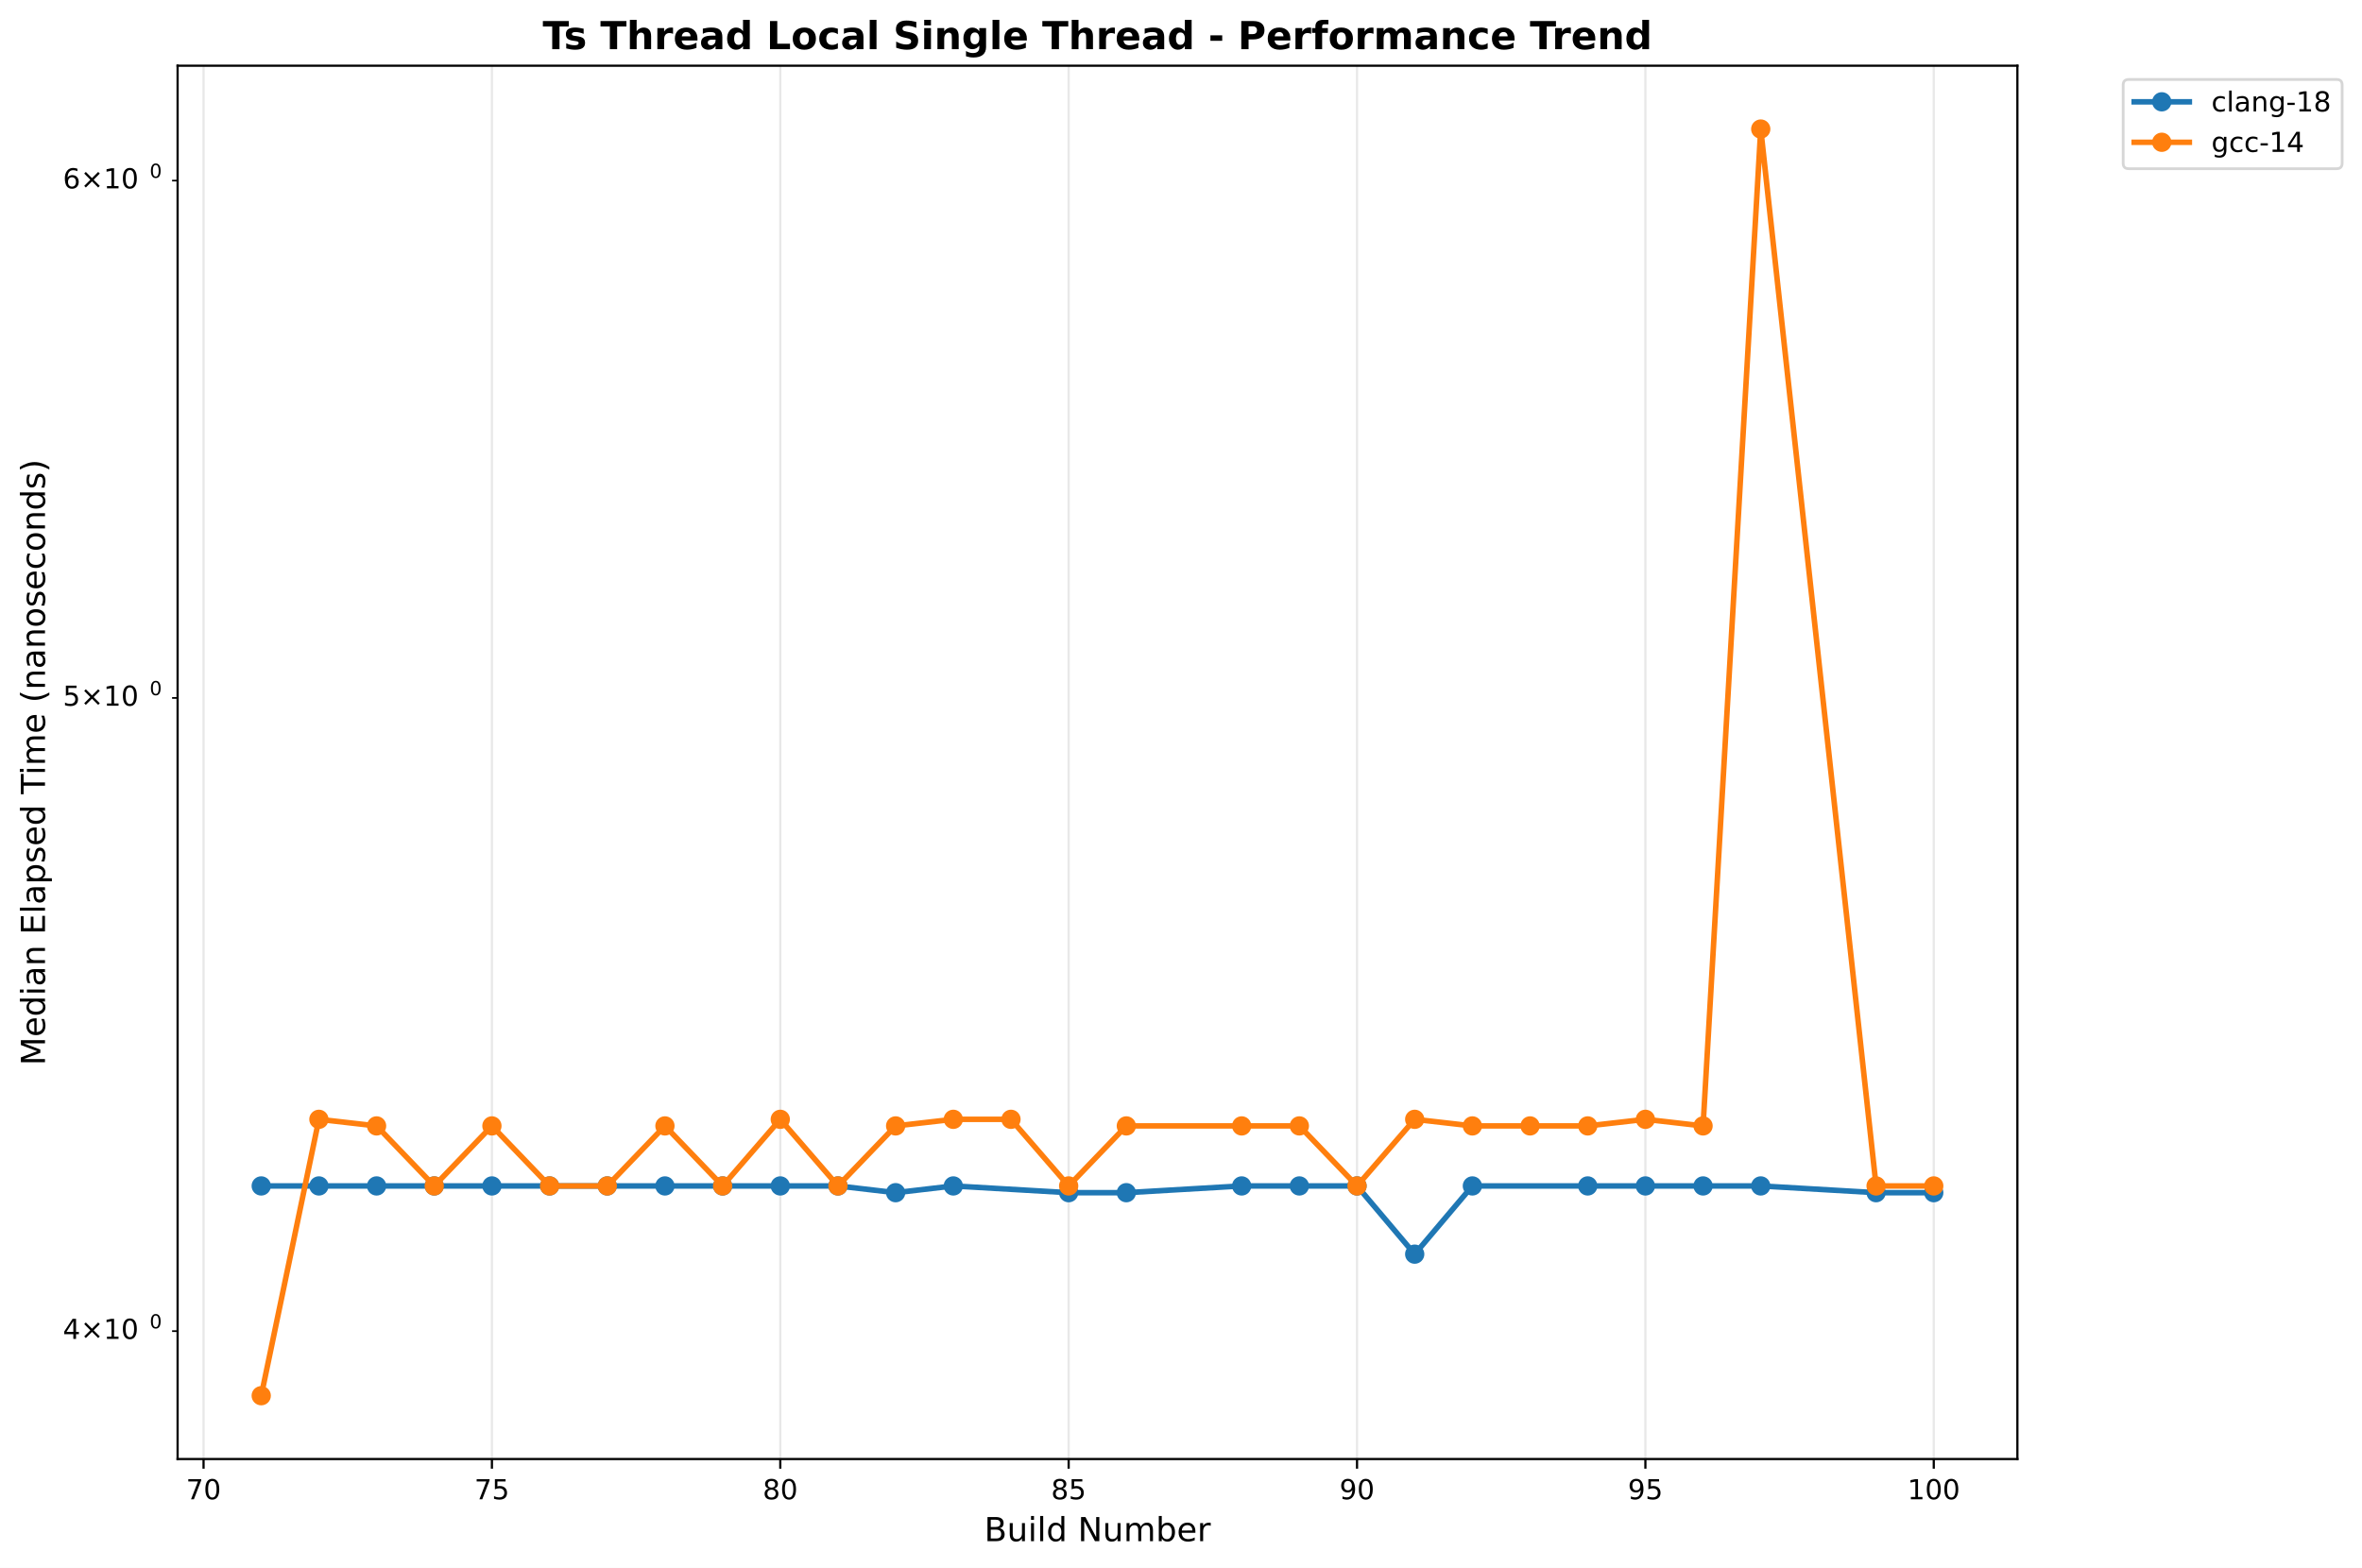
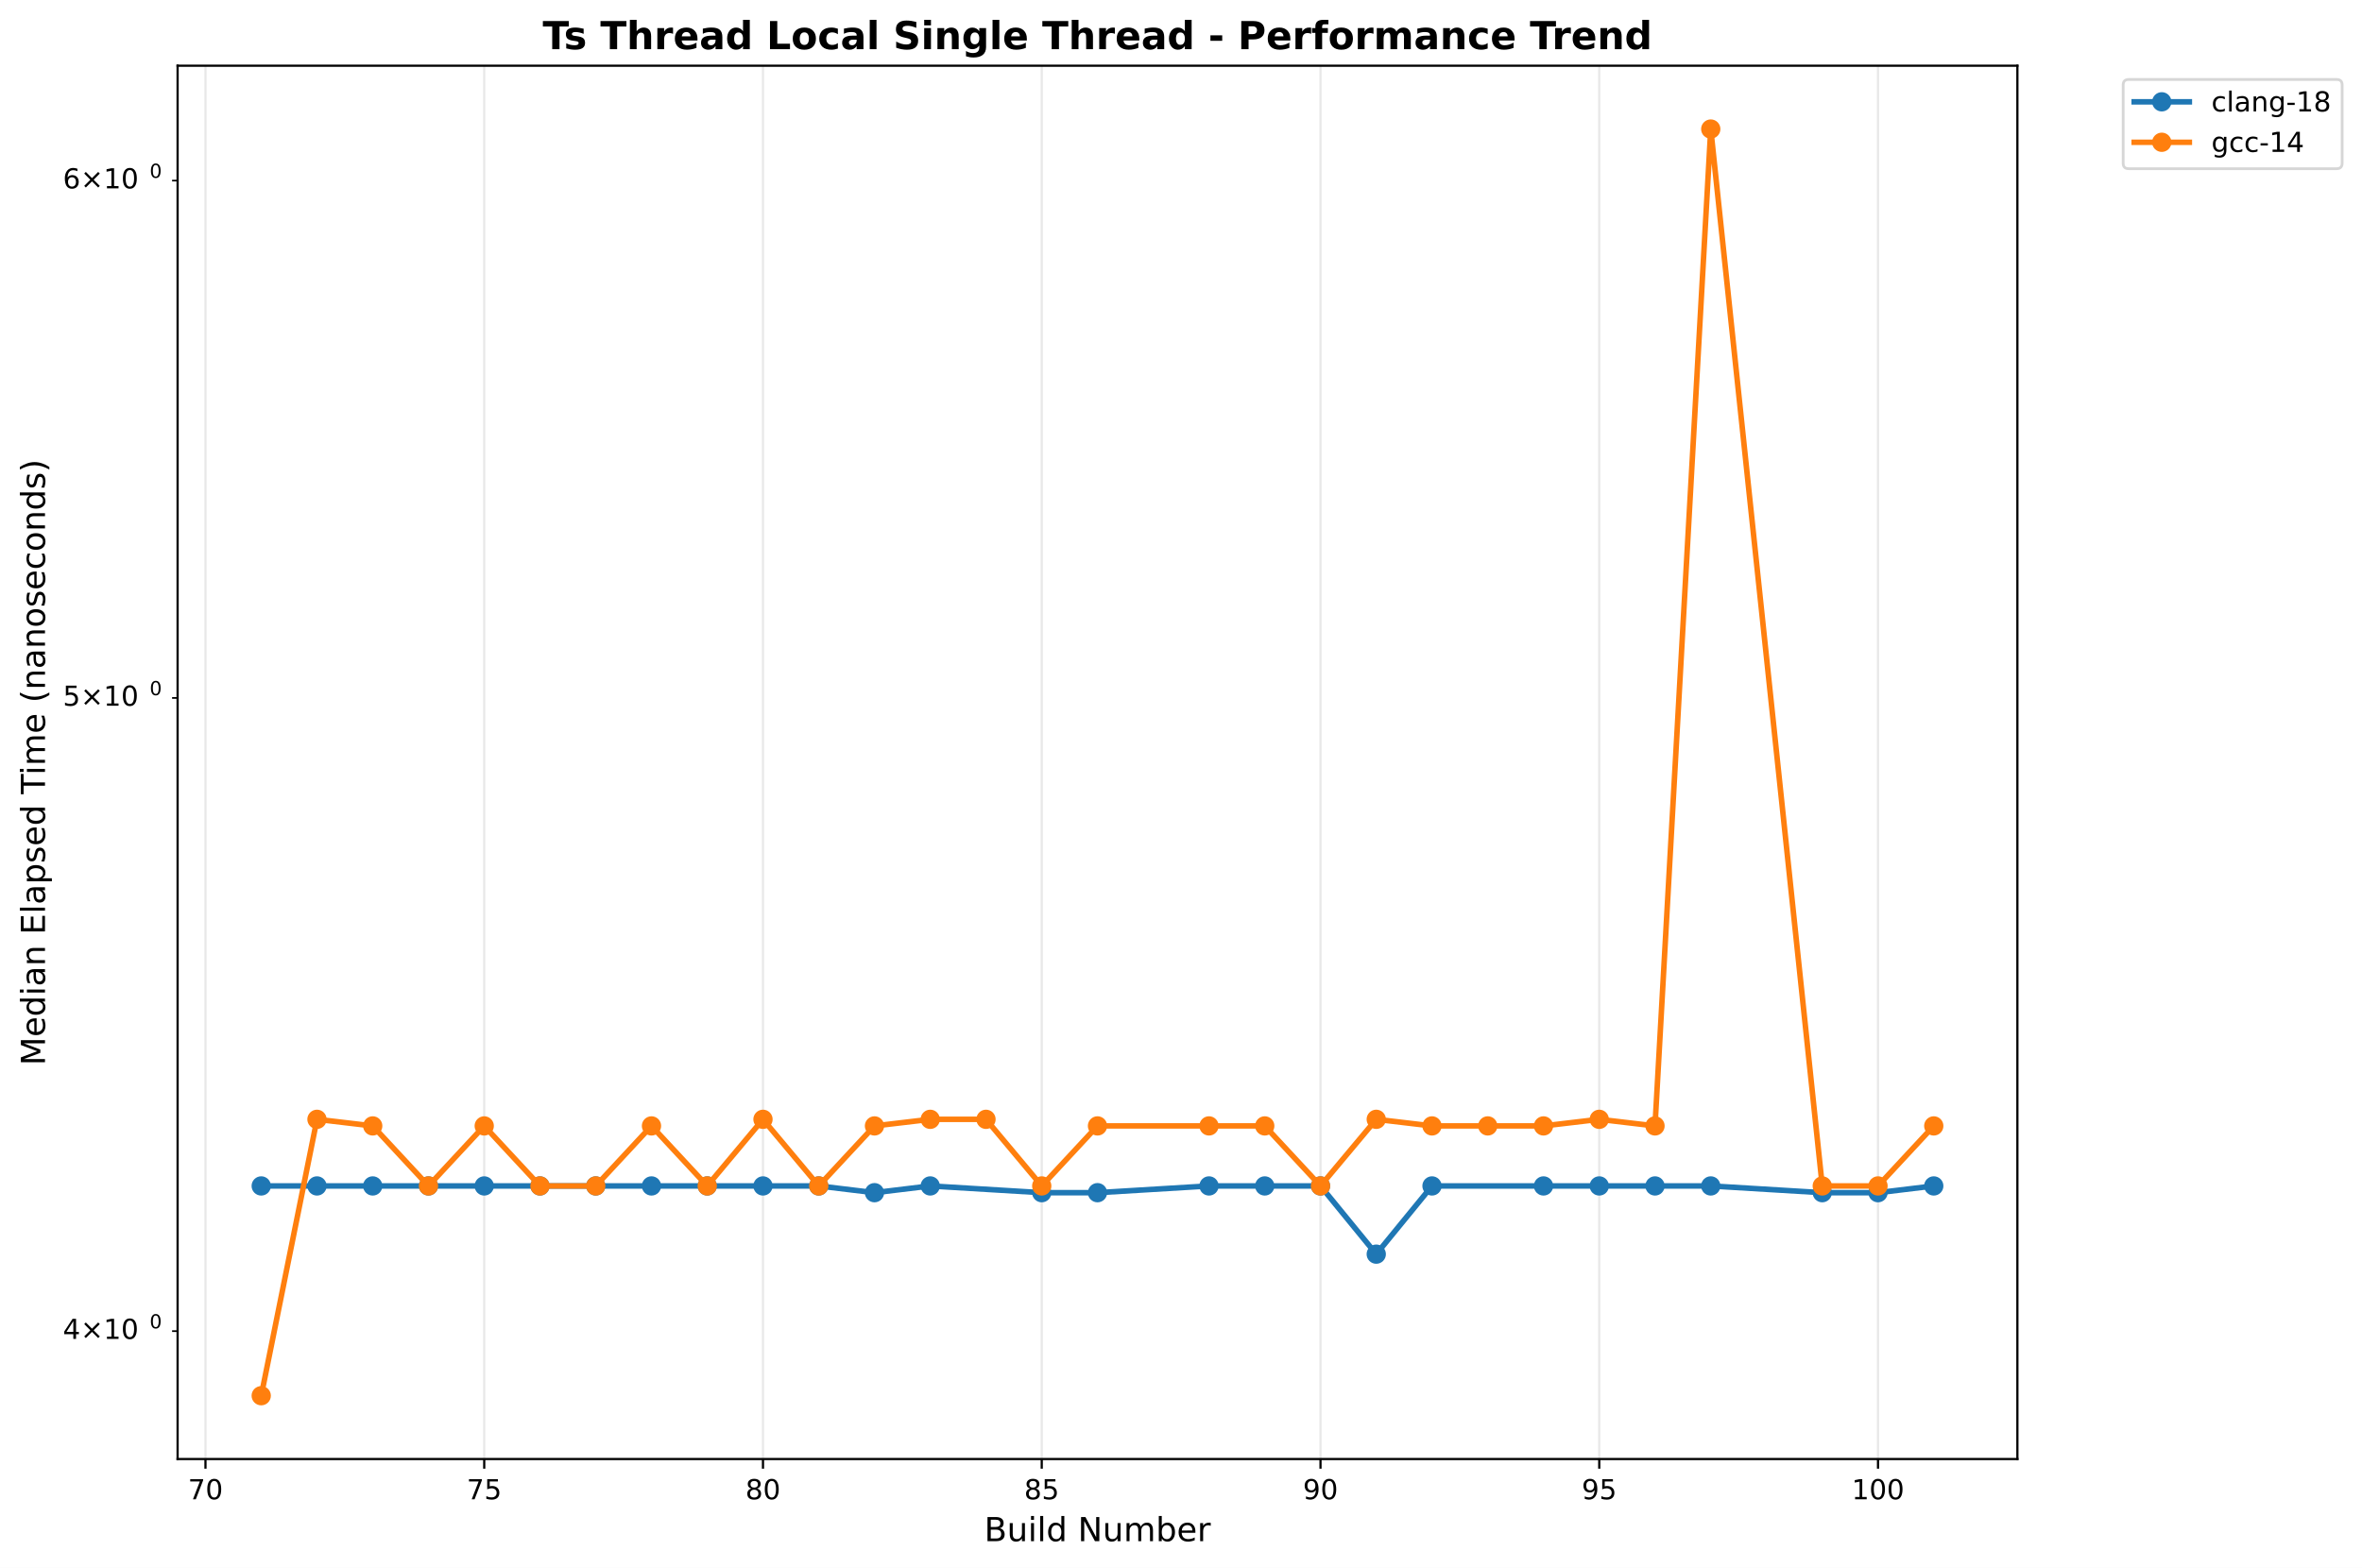
<svg xmlns="http://www.w3.org/2000/svg" xmlns:xlink="http://www.w3.org/1999/xlink" width="856.684pt" height="568.8pt" viewBox="0 0 856.684 568.8" version="1.1">
  <defs>
    <style type="text/css">*{stroke-linejoin: round; stroke-linecap: butt}</style>
  </defs>
  <g id="figure_1">
    <g id="patch_1">
      <path d="M 0 568.8  L 856.684 568.8  L 856.684 0  L 0 0  z " style="fill: #ffffff" />
    </g>
    <g id="axes_1">
      <g id="patch_2">
        <path d="M 64.414 529.308  L 731.697 529.308  L 731.697 23.838  L 64.414 23.838  z " style="fill: #ffffff" />
      </g>
      <g id="matplotlib.axis_1">
        <g id="xtick_1">
          <g id="line2d_1">
-             <path d="M 73.827 529.308  L 73.827 23.838  " clip-path="url(#p2701a76bce)" style="fill: none; stroke: #b0b0b0; stroke-opacity: 0.3; stroke-width: 0.8; stroke-linecap: square" />
+             <path d="M 74.524 529.308  L 74.524 23.838  " clip-path="url(#p27d6cc0467)" style="fill: none; stroke: #b0b0b0; stroke-opacity: 0.3; stroke-width: 0.8; stroke-linecap: square" />
          </g>
          <g id="line2d_2">
            <defs>
-               <path id="mfc42f6cf2b" d="M 0 0  L 0 3.5  " style="stroke: #000000; stroke-width: 0.8" />
+               <path id="m7d55e751f1" d="M 0 0  L 0 3.5  " style="stroke: #000000; stroke-width: 0.8" />
            </defs>
            <g>
-               <use xlink:href="#mfc42f6cf2b" x="73.827" y="529.308" style="stroke: #000000; stroke-width: 0.8" />
+               <use xlink:href="#m7d55e751f1" x="74.524" y="529.308" style="stroke: #000000; stroke-width: 0.8" />
            </g>
          </g>
          <g id="text_1">
-             <text style="font: 10px 'DejaVu Sans', 'Bitstream Vera Sans', 'Computer Modern Sans Serif', 'Lucida Grande', 'Verdana', 'Geneva', 'Lucid', 'Arial', 'Helvetica', 'Avant Garde', sans-serif; text-anchor: middle" x="73.827" y="543.907" transform="rotate(-0 73.82683 543.9066)">70</text>
+             <text style="font: 10px 'DejaVu Sans', 'Bitstream Vera Sans', 'Computer Modern Sans Serif', 'Lucida Grande', 'Verdana', 'Geneva', 'Lucid', 'Arial', 'Helvetica', 'Avant Garde', sans-serif; text-anchor: middle" x="74.524" y="543.907" transform="rotate(-0 74.5241 543.9066)">70</text>
          </g>
        </g>
        <g id="xtick_2">
          <g id="line2d_3">
-             <path d="M 178.417 529.308  L 178.417 23.838  " clip-path="url(#p2701a76bce)" style="fill: none; stroke: #b0b0b0; stroke-opacity: 0.3; stroke-width: 0.8; stroke-linecap: square" />
+             <path d="M 175.628 529.308  L 175.628 23.838  " clip-path="url(#p27d6cc0467)" style="fill: none; stroke: #b0b0b0; stroke-opacity: 0.3; stroke-width: 0.8; stroke-linecap: square" />
          </g>
          <g id="line2d_4">
            <g>
-               <use xlink:href="#mfc42f6cf2b" x="178.417" y="529.308" style="stroke: #000000; stroke-width: 0.8" />
+               <use xlink:href="#m7d55e751f1" x="175.628" y="529.308" style="stroke: #000000; stroke-width: 0.8" />
            </g>
          </g>
          <g id="text_2">
-             <text style="font: 10px 'DejaVu Sans', 'Bitstream Vera Sans', 'Computer Modern Sans Serif', 'Lucida Grande', 'Verdana', 'Geneva', 'Lucid', 'Arial', 'Helvetica', 'Avant Garde', sans-serif; text-anchor: middle" x="178.417" y="543.907" transform="rotate(-0 178.4166 543.9066)">75</text>
+             <text style="font: 10px 'DejaVu Sans', 'Bitstream Vera Sans', 'Computer Modern Sans Serif', 'Lucida Grande', 'Verdana', 'Geneva', 'Lucid', 'Arial', 'Helvetica', 'Avant Garde', sans-serif; text-anchor: middle" x="175.628" y="543.907" transform="rotate(-0 175.6276 543.9066)">75</text>
          </g>
        </g>
        <g id="xtick_3">
          <g id="line2d_5">
-             <path d="M 283.006 529.308  L 283.006 23.838  " clip-path="url(#p2701a76bce)" style="fill: none; stroke: #b0b0b0; stroke-opacity: 0.3; stroke-width: 0.8; stroke-linecap: square" />
+             <path d="M 276.731 529.308  L 276.731 23.838  " clip-path="url(#p27d6cc0467)" style="fill: none; stroke: #b0b0b0; stroke-opacity: 0.3; stroke-width: 0.8; stroke-linecap: square" />
          </g>
          <g id="line2d_6">
            <g>
-               <use xlink:href="#mfc42f6cf2b" x="283.006" y="529.308" style="stroke: #000000; stroke-width: 0.8" />
+               <use xlink:href="#m7d55e751f1" x="276.731" y="529.308" style="stroke: #000000; stroke-width: 0.8" />
            </g>
          </g>
          <g id="text_3">
-             <text style="font: 10px 'DejaVu Sans', 'Bitstream Vera Sans', 'Computer Modern Sans Serif', 'Lucida Grande', 'Verdana', 'Geneva', 'Lucid', 'Arial', 'Helvetica', 'Avant Garde', sans-serif; text-anchor: middle" x="283.006" y="543.907" transform="rotate(-0 283.0064 543.9066)">80</text>
+             <text style="font: 10px 'DejaVu Sans', 'Bitstream Vera Sans', 'Computer Modern Sans Serif', 'Lucida Grande', 'Verdana', 'Geneva', 'Lucid', 'Arial', 'Helvetica', 'Avant Garde', sans-serif; text-anchor: middle" x="276.731" y="543.907" transform="rotate(-0 276.731 543.9066)">80</text>
          </g>
        </g>
        <g id="xtick_4">
          <g id="line2d_7">
-             <path d="M 387.596 529.308  L 387.596 23.838  " clip-path="url(#p2701a76bce)" style="fill: none; stroke: #b0b0b0; stroke-opacity: 0.3; stroke-width: 0.8; stroke-linecap: square" />
+             <path d="M 377.834 529.308  L 377.834 23.838  " clip-path="url(#p27d6cc0467)" style="fill: none; stroke: #b0b0b0; stroke-opacity: 0.3; stroke-width: 0.8; stroke-linecap: square" />
          </g>
          <g id="line2d_8">
            <g>
-               <use xlink:href="#mfc42f6cf2b" x="387.596" y="529.308" style="stroke: #000000; stroke-width: 0.8" />
+               <use xlink:href="#m7d55e751f1" x="377.834" y="529.308" style="stroke: #000000; stroke-width: 0.8" />
            </g>
          </g>
          <g id="text_4">
-             <text style="font: 10px 'DejaVu Sans', 'Bitstream Vera Sans', 'Computer Modern Sans Serif', 'Lucida Grande', 'Verdana', 'Geneva', 'Lucid', 'Arial', 'Helvetica', 'Avant Garde', sans-serif; text-anchor: middle" x="387.596" y="543.907" transform="rotate(-0 387.5962 543.9066)">85</text>
+             <text style="font: 10px 'DejaVu Sans', 'Bitstream Vera Sans', 'Computer Modern Sans Serif', 'Lucida Grande', 'Verdana', 'Geneva', 'Lucid', 'Arial', 'Helvetica', 'Avant Garde', sans-serif; text-anchor: middle" x="377.834" y="543.907" transform="rotate(-0 377.8345 543.9066)">85</text>
          </g>
        </g>
        <g id="xtick_5">
          <g id="line2d_9">
-             <path d="M 492.186 529.308  L 492.186 23.838  " clip-path="url(#p2701a76bce)" style="fill: none; stroke: #b0b0b0; stroke-opacity: 0.3; stroke-width: 0.8; stroke-linecap: square" />
+             <path d="M 478.938 529.308  L 478.938 23.838  " clip-path="url(#p27d6cc0467)" style="fill: none; stroke: #b0b0b0; stroke-opacity: 0.3; stroke-width: 0.8; stroke-linecap: square" />
          </g>
          <g id="line2d_10">
            <g>
-               <use xlink:href="#mfc42f6cf2b" x="492.186" y="529.308" style="stroke: #000000; stroke-width: 0.8" />
+               <use xlink:href="#m7d55e751f1" x="478.938" y="529.308" style="stroke: #000000; stroke-width: 0.8" />
            </g>
          </g>
          <g id="text_5">
-             <text style="font: 10px 'DejaVu Sans', 'Bitstream Vera Sans', 'Computer Modern Sans Serif', 'Lucida Grande', 'Verdana', 'Geneva', 'Lucid', 'Arial', 'Helvetica', 'Avant Garde', sans-serif; text-anchor: middle" x="492.186" y="543.907" transform="rotate(-0 492.186 543.9066)">90</text>
+             <text style="font: 10px 'DejaVu Sans', 'Bitstream Vera Sans', 'Computer Modern Sans Serif', 'Lucida Grande', 'Verdana', 'Geneva', 'Lucid', 'Arial', 'Helvetica', 'Avant Garde', sans-serif; text-anchor: middle" x="478.938" y="543.907" transform="rotate(-0 478.9379 543.9066)">90</text>
          </g>
        </g>
        <g id="xtick_6">
          <g id="line2d_11">
-             <path d="M 596.776 529.308  L 596.776 23.838  " clip-path="url(#p2701a76bce)" style="fill: none; stroke: #b0b0b0; stroke-opacity: 0.3; stroke-width: 0.8; stroke-linecap: square" />
+             <path d="M 580.041 529.308  L 580.041 23.838  " clip-path="url(#p27d6cc0467)" style="fill: none; stroke: #b0b0b0; stroke-opacity: 0.3; stroke-width: 0.8; stroke-linecap: square" />
          </g>
          <g id="line2d_12">
            <g>
-               <use xlink:href="#mfc42f6cf2b" x="596.776" y="529.308" style="stroke: #000000; stroke-width: 0.8" />
+               <use xlink:href="#m7d55e751f1" x="580.041" y="529.308" style="stroke: #000000; stroke-width: 0.8" />
            </g>
          </g>
          <g id="text_6">
-             <text style="font: 10px 'DejaVu Sans', 'Bitstream Vera Sans', 'Computer Modern Sans Serif', 'Lucida Grande', 'Verdana', 'Geneva', 'Lucid', 'Arial', 'Helvetica', 'Avant Garde', sans-serif; text-anchor: middle" x="596.776" y="543.907" transform="rotate(-0 596.7757 543.9066)">95</text>
+             <text style="font: 10px 'DejaVu Sans', 'Bitstream Vera Sans', 'Computer Modern Sans Serif', 'Lucida Grande', 'Verdana', 'Geneva', 'Lucid', 'Arial', 'Helvetica', 'Avant Garde', sans-serif; text-anchor: middle" x="580.041" y="543.907" transform="rotate(-0 580.0414 543.9066)">95</text>
          </g>
        </g>
        <g id="xtick_7">
          <g id="line2d_13">
-             <path d="M 701.366 529.308  L 701.366 23.838  " clip-path="url(#p2701a76bce)" style="fill: none; stroke: #b0b0b0; stroke-opacity: 0.3; stroke-width: 0.8; stroke-linecap: square" />
+             <path d="M 681.145 529.308  L 681.145 23.838  " clip-path="url(#p27d6cc0467)" style="fill: none; stroke: #b0b0b0; stroke-opacity: 0.3; stroke-width: 0.8; stroke-linecap: square" />
          </g>
          <g id="line2d_14">
            <g>
-               <use xlink:href="#mfc42f6cf2b" x="701.366" y="529.308" style="stroke: #000000; stroke-width: 0.8" />
+               <use xlink:href="#m7d55e751f1" x="681.145" y="529.308" style="stroke: #000000; stroke-width: 0.8" />
            </g>
          </g>
          <g id="text_7">
-             <text style="font: 10px 'DejaVu Sans', 'Bitstream Vera Sans', 'Computer Modern Sans Serif', 'Lucida Grande', 'Verdana', 'Geneva', 'Lucid', 'Arial', 'Helvetica', 'Avant Garde', sans-serif; text-anchor: middle" x="701.366" y="543.907" transform="rotate(-0 701.3655 543.9066)">100</text>
+             <text style="font: 10px 'DejaVu Sans', 'Bitstream Vera Sans', 'Computer Modern Sans Serif', 'Lucida Grande', 'Verdana', 'Geneva', 'Lucid', 'Arial', 'Helvetica', 'Avant Garde', sans-serif; text-anchor: middle" x="681.145" y="543.907" transform="rotate(-0 681.1448 543.9066)">100</text>
          </g>
        </g>
        <g id="text_8">
          <text style="font: 12px 'DejaVu Sans', 'Bitstream Vera Sans', 'Computer Modern Sans Serif', 'Lucida Grande', 'Verdana', 'Geneva', 'Lucid', 'Arial', 'Helvetica', 'Avant Garde', sans-serif; text-anchor: middle" x="398.055" y="559.104" transform="rotate(-0 398.0552 559.1044)">Build Number</text>
        </g>
      </g>
      <g id="matplotlib.axis_2">
        <g id="ytick_1">
          <g id="line2d_15">
            <defs>
-               <path id="m67e65ab734" d="M 0 0  L -2 0  " style="stroke: #000000; stroke-width: 0.6" />
+               <path id="mce274a338e" d="M 0 0  L -2 0  " style="stroke: #000000; stroke-width: 0.6" />
            </defs>
            <g>
-               <use xlink:href="#m67e65ab734" x="64.414" y="482.906" style="stroke: #000000; stroke-width: 0.6" />
+               <use xlink:href="#mce274a338e" x="64.414" y="482.906" style="stroke: #000000; stroke-width: 0.6" />
            </g>
          </g>
          <g id="text_9">
            <g transform="translate(22.81375 486.7051)">
              <text>
                <tspan style="font: 10px 'DejaVu Sans'" x="0 8.311 18.638 25" y="-0.977">4×10</tspan>
                <tspan style="font: 7px 'DejaVu Sans'" x="31.458" y="-4.805">0</tspan>
              </text>
            </g>
          </g>
        </g>
        <g id="ytick_2">
          <g id="line2d_16">
            <g>
-               <use xlink:href="#m67e65ab734" x="64.414" y="253.199" style="stroke: #000000; stroke-width: 0.6" />
+               <use xlink:href="#mce274a338e" x="64.414" y="253.199" style="stroke: #000000; stroke-width: 0.6" />
            </g>
          </g>
          <g id="text_10">
            <g transform="translate(22.81375 256.9985)">
              <text>
                <tspan style="font: 10px 'DejaVu Sans'" x="0 8.311 18.638 25" y="-0.977">5×10</tspan>
                <tspan style="font: 7px 'DejaVu Sans'" x="31.458" y="-4.805">0</tspan>
              </text>
            </g>
          </g>
        </g>
        <g id="ytick_3">
          <g id="line2d_17">
            <g>
-               <use xlink:href="#m67e65ab734" x="64.414" y="65.515" style="stroke: #000000; stroke-width: 0.6" />
+               <use xlink:href="#mce274a338e" x="64.414" y="65.515" style="stroke: #000000; stroke-width: 0.6" />
            </g>
          </g>
          <g id="text_11">
            <g transform="translate(22.81375 69.31459)">
              <text>
                <tspan style="font: 10px 'DejaVu Sans'" x="0 8.311 18.638 25" y="-0.977">6×10</tspan>
                <tspan style="font: 7px 'DejaVu Sans'" x="31.458" y="-4.805">0</tspan>
              </text>
            </g>
          </g>
        </g>
        <g id="text_12">
          <text style="font: 12px 'DejaVu Sans', 'Bitstream Vera Sans', 'Computer Modern Sans Serif', 'Lucida Grande', 'Verdana', 'Geneva', 'Lucid', 'Arial', 'Helvetica', 'Avant Garde', sans-serif; text-anchor: middle" x="16.318" y="276.573" transform="rotate(-90 16.31812 276.573)">Median Elapsed Time (nanoseconds)</text>
        </g>
      </g>
      <g id="line2d_18">
-         <path d="M 94.745 430.233  L 115.663 430.233  L 136.581 430.233  L 157.499 430.233  L 178.417 430.233  L 199.335 430.233  L 220.253 430.233  L 241.17 430.233  L 262.088 430.233  L 283.006 430.233  L 303.924 430.233  L 324.842 432.681  L 345.76 430.233  L 387.596 432.681  L 408.514 432.681  L 450.35 430.233  L 471.268 430.233  L 492.186 430.233  L 513.104 454.979  L 534.022 430.233  L 575.858 430.233  L 596.776 430.233  L 617.694 430.233  L 638.612 430.233  L 680.448 432.681  L 701.366 432.681  " clip-path="url(#p2701a76bce)" style="fill: none; stroke: #1f77b4; stroke-width: 2; stroke-linecap: square" />
+         <path d="M 94.745 430.233  L 114.965 430.233  L 135.186 430.233  L 155.407 430.233  L 175.628 430.233  L 195.848 430.233  L 216.069 430.233  L 236.29 430.233  L 256.51 430.233  L 276.731 430.233  L 296.952 430.233  L 317.172 432.681  L 337.393 430.233  L 377.834 432.681  L 398.055 432.681  L 438.497 430.233  L 458.717 430.233  L 478.938 430.233  L 499.159 454.979  L 519.379 430.233  L 559.821 430.233  L 580.041 430.233  L 600.262 430.233  L 620.483 430.233  L 660.924 432.681  L 681.145 432.681  L 701.366 430.233  " clip-path="url(#p27d6cc0467)" style="fill: none; stroke: #1f77b4; stroke-width: 2; stroke-linecap: square" />
        <defs>
-           <path id="m5ddbaebd5c" d="M 0 3  C 0.796 3 1.559 2.684 2.121 2.121  C 2.684 1.559 3 0.796 3 0  C 3 -0.796 2.684 -1.559 2.121 -2.121  C 1.559 -2.684 0.796 -3 0 -3  C -0.796 -3 -1.559 -2.684 -2.121 -2.121  C -2.684 -1.559 -3 -0.796 -3 0  C -3 0.796 -2.684 1.559 -2.121 2.121  C -1.559 2.684 -0.796 3 0 3  z " style="stroke: #1f77b4" />
+           <path id="mdc113a1635" d="M 0 3  C 0.796 3 1.559 2.684 2.121 2.121  C 2.684 1.559 3 0.796 3 0  C 3 -0.796 2.684 -1.559 2.121 -2.121  C 1.559 -2.684 0.796 -3 0 -3  C -0.796 -3 -1.559 -2.684 -2.121 -2.121  C -2.684 -1.559 -3 -0.796 -3 0  C -3 0.796 -2.684 1.559 -2.121 2.121  C -1.559 2.684 -0.796 3 0 3  z " style="stroke: #1f77b4" />
        </defs>
-         <g clip-path="url(#p2701a76bce)">
-           <use xlink:href="#m5ddbaebd5c" x="94.745" y="430.233" style="fill: #1f77b4; stroke: #1f77b4" />
-           <use xlink:href="#m5ddbaebd5c" x="115.663" y="430.233" style="fill: #1f77b4; stroke: #1f77b4" />
-           <use xlink:href="#m5ddbaebd5c" x="136.581" y="430.233" style="fill: #1f77b4; stroke: #1f77b4" />
-           <use xlink:href="#m5ddbaebd5c" x="157.499" y="430.233" style="fill: #1f77b4; stroke: #1f77b4" />
-           <use xlink:href="#m5ddbaebd5c" x="178.417" y="430.233" style="fill: #1f77b4; stroke: #1f77b4" />
-           <use xlink:href="#m5ddbaebd5c" x="199.335" y="430.233" style="fill: #1f77b4; stroke: #1f77b4" />
-           <use xlink:href="#m5ddbaebd5c" x="220.253" y="430.233" style="fill: #1f77b4; stroke: #1f77b4" />
-           <use xlink:href="#m5ddbaebd5c" x="241.17" y="430.233" style="fill: #1f77b4; stroke: #1f77b4" />
-           <use xlink:href="#m5ddbaebd5c" x="262.088" y="430.233" style="fill: #1f77b4; stroke: #1f77b4" />
-           <use xlink:href="#m5ddbaebd5c" x="283.006" y="430.233" style="fill: #1f77b4; stroke: #1f77b4" />
-           <use xlink:href="#m5ddbaebd5c" x="303.924" y="430.233" style="fill: #1f77b4; stroke: #1f77b4" />
-           <use xlink:href="#m5ddbaebd5c" x="324.842" y="432.681" style="fill: #1f77b4; stroke: #1f77b4" />
-           <use xlink:href="#m5ddbaebd5c" x="345.76" y="430.233" style="fill: #1f77b4; stroke: #1f77b4" />
-           <use xlink:href="#m5ddbaebd5c" x="387.596" y="432.681" style="fill: #1f77b4; stroke: #1f77b4" />
-           <use xlink:href="#m5ddbaebd5c" x="408.514" y="432.681" style="fill: #1f77b4; stroke: #1f77b4" />
-           <use xlink:href="#m5ddbaebd5c" x="450.35" y="430.233" style="fill: #1f77b4; stroke: #1f77b4" />
-           <use xlink:href="#m5ddbaebd5c" x="471.268" y="430.233" style="fill: #1f77b4; stroke: #1f77b4" />
-           <use xlink:href="#m5ddbaebd5c" x="492.186" y="430.233" style="fill: #1f77b4; stroke: #1f77b4" />
-           <use xlink:href="#m5ddbaebd5c" x="513.104" y="454.979" style="fill: #1f77b4; stroke: #1f77b4" />
-           <use xlink:href="#m5ddbaebd5c" x="534.022" y="430.233" style="fill: #1f77b4; stroke: #1f77b4" />
-           <use xlink:href="#m5ddbaebd5c" x="575.858" y="430.233" style="fill: #1f77b4; stroke: #1f77b4" />
-           <use xlink:href="#m5ddbaebd5c" x="596.776" y="430.233" style="fill: #1f77b4; stroke: #1f77b4" />
-           <use xlink:href="#m5ddbaebd5c" x="617.694" y="430.233" style="fill: #1f77b4; stroke: #1f77b4" />
-           <use xlink:href="#m5ddbaebd5c" x="638.612" y="430.233" style="fill: #1f77b4; stroke: #1f77b4" />
-           <use xlink:href="#m5ddbaebd5c" x="680.448" y="432.681" style="fill: #1f77b4; stroke: #1f77b4" />
-           <use xlink:href="#m5ddbaebd5c" x="701.366" y="432.681" style="fill: #1f77b4; stroke: #1f77b4" />
+         <g clip-path="url(#p27d6cc0467)">
+           <use xlink:href="#mdc113a1635" x="94.745" y="430.233" style="fill: #1f77b4; stroke: #1f77b4" />
+           <use xlink:href="#mdc113a1635" x="114.965" y="430.233" style="fill: #1f77b4; stroke: #1f77b4" />
+           <use xlink:href="#mdc113a1635" x="135.186" y="430.233" style="fill: #1f77b4; stroke: #1f77b4" />
+           <use xlink:href="#mdc113a1635" x="155.407" y="430.233" style="fill: #1f77b4; stroke: #1f77b4" />
+           <use xlink:href="#mdc113a1635" x="175.628" y="430.233" style="fill: #1f77b4; stroke: #1f77b4" />
+           <use xlink:href="#mdc113a1635" x="195.848" y="430.233" style="fill: #1f77b4; stroke: #1f77b4" />
+           <use xlink:href="#mdc113a1635" x="216.069" y="430.233" style="fill: #1f77b4; stroke: #1f77b4" />
+           <use xlink:href="#mdc113a1635" x="236.29" y="430.233" style="fill: #1f77b4; stroke: #1f77b4" />
+           <use xlink:href="#mdc113a1635" x="256.51" y="430.233" style="fill: #1f77b4; stroke: #1f77b4" />
+           <use xlink:href="#mdc113a1635" x="276.731" y="430.233" style="fill: #1f77b4; stroke: #1f77b4" />
+           <use xlink:href="#mdc113a1635" x="296.952" y="430.233" style="fill: #1f77b4; stroke: #1f77b4" />
+           <use xlink:href="#mdc113a1635" x="317.172" y="432.681" style="fill: #1f77b4; stroke: #1f77b4" />
+           <use xlink:href="#mdc113a1635" x="337.393" y="430.233" style="fill: #1f77b4; stroke: #1f77b4" />
+           <use xlink:href="#mdc113a1635" x="377.834" y="432.681" style="fill: #1f77b4; stroke: #1f77b4" />
+           <use xlink:href="#mdc113a1635" x="398.055" y="432.681" style="fill: #1f77b4; stroke: #1f77b4" />
+           <use xlink:href="#mdc113a1635" x="438.497" y="430.233" style="fill: #1f77b4; stroke: #1f77b4" />
+           <use xlink:href="#mdc113a1635" x="458.717" y="430.233" style="fill: #1f77b4; stroke: #1f77b4" />
+           <use xlink:href="#mdc113a1635" x="478.938" y="430.233" style="fill: #1f77b4; stroke: #1f77b4" />
+           <use xlink:href="#mdc113a1635" x="499.159" y="454.979" style="fill: #1f77b4; stroke: #1f77b4" />
+           <use xlink:href="#mdc113a1635" x="519.379" y="430.233" style="fill: #1f77b4; stroke: #1f77b4" />
+           <use xlink:href="#mdc113a1635" x="559.821" y="430.233" style="fill: #1f77b4; stroke: #1f77b4" />
+           <use xlink:href="#mdc113a1635" x="580.041" y="430.233" style="fill: #1f77b4; stroke: #1f77b4" />
+           <use xlink:href="#mdc113a1635" x="600.262" y="430.233" style="fill: #1f77b4; stroke: #1f77b4" />
+           <use xlink:href="#mdc113a1635" x="620.483" y="430.233" style="fill: #1f77b4; stroke: #1f77b4" />
+           <use xlink:href="#mdc113a1635" x="660.924" y="432.681" style="fill: #1f77b4; stroke: #1f77b4" />
+           <use xlink:href="#mdc113a1635" x="681.145" y="432.681" style="fill: #1f77b4; stroke: #1f77b4" />
+           <use xlink:href="#mdc113a1635" x="701.366" y="430.233" style="fill: #1f77b4; stroke: #1f77b4" />
        </g>
      </g>
      <g id="line2d_19">
-         <path d="M 94.745 506.332  L 115.663 406.067  L 136.581 408.458  L 157.499 430.233  L 178.417 408.458  L 199.335 430.233  L 220.253 430.233  L 241.17 408.458  L 262.088 430.233  L 283.006 406.067  L 303.924 430.233  L 324.842 408.458  L 345.76 406.067  L 366.678 406.067  L 387.596 430.233  L 408.514 408.458  L 450.35 408.458  L 471.268 408.458  L 492.186 430.233  L 513.104 406.067  L 534.022 408.458  L 554.94 408.458  L 575.858 408.458  L 596.776 406.067  L 617.694 408.458  L 638.612 46.814  L 680.448 430.233  L 701.366 430.233  " clip-path="url(#p2701a76bce)" style="fill: none; stroke: #ff7f0e; stroke-width: 2; stroke-linecap: square" />
+         <path d="M 94.745 506.332  L 114.965 406.067  L 135.186 408.458  L 155.407 430.233  L 175.628 408.458  L 195.848 430.233  L 216.069 430.233  L 236.29 408.458  L 256.51 430.233  L 276.731 406.067  L 296.952 430.233  L 317.172 408.458  L 337.393 406.067  L 357.614 406.067  L 377.834 430.233  L 398.055 408.458  L 438.497 408.458  L 458.717 408.458  L 478.938 430.233  L 499.159 406.067  L 519.379 408.458  L 539.6 408.458  L 559.821 408.458  L 580.041 406.067  L 600.262 408.458  L 620.483 46.814  L 660.924 430.233  L 681.145 430.233  L 701.366 408.458  " clip-path="url(#p27d6cc0467)" style="fill: none; stroke: #ff7f0e; stroke-width: 2; stroke-linecap: square" />
        <defs>
-           <path id="m2d0d50c6c5" d="M 0 3  C 0.796 3 1.559 2.684 2.121 2.121  C 2.684 1.559 3 0.796 3 0  C 3 -0.796 2.684 -1.559 2.121 -2.121  C 1.559 -2.684 0.796 -3 0 -3  C -0.796 -3 -1.559 -2.684 -2.121 -2.121  C -2.684 -1.559 -3 -0.796 -3 0  C -3 0.796 -2.684 1.559 -2.121 2.121  C -1.559 2.684 -0.796 3 0 3  z " style="stroke: #ff7f0e" />
+           <path id="m82019ad15d" d="M 0 3  C 0.796 3 1.559 2.684 2.121 2.121  C 2.684 1.559 3 0.796 3 0  C 3 -0.796 2.684 -1.559 2.121 -2.121  C 1.559 -2.684 0.796 -3 0 -3  C -0.796 -3 -1.559 -2.684 -2.121 -2.121  C -2.684 -1.559 -3 -0.796 -3 0  C -3 0.796 -2.684 1.559 -2.121 2.121  C -1.559 2.684 -0.796 3 0 3  z " style="stroke: #ff7f0e" />
        </defs>
-         <g clip-path="url(#p2701a76bce)">
-           <use xlink:href="#m2d0d50c6c5" x="94.745" y="506.332" style="fill: #ff7f0e; stroke: #ff7f0e" />
-           <use xlink:href="#m2d0d50c6c5" x="115.663" y="406.067" style="fill: #ff7f0e; stroke: #ff7f0e" />
-           <use xlink:href="#m2d0d50c6c5" x="136.581" y="408.458" style="fill: #ff7f0e; stroke: #ff7f0e" />
-           <use xlink:href="#m2d0d50c6c5" x="157.499" y="430.233" style="fill: #ff7f0e; stroke: #ff7f0e" />
-           <use xlink:href="#m2d0d50c6c5" x="178.417" y="408.458" style="fill: #ff7f0e; stroke: #ff7f0e" />
-           <use xlink:href="#m2d0d50c6c5" x="199.335" y="430.233" style="fill: #ff7f0e; stroke: #ff7f0e" />
-           <use xlink:href="#m2d0d50c6c5" x="220.253" y="430.233" style="fill: #ff7f0e; stroke: #ff7f0e" />
-           <use xlink:href="#m2d0d50c6c5" x="241.17" y="408.458" style="fill: #ff7f0e; stroke: #ff7f0e" />
-           <use xlink:href="#m2d0d50c6c5" x="262.088" y="430.233" style="fill: #ff7f0e; stroke: #ff7f0e" />
-           <use xlink:href="#m2d0d50c6c5" x="283.006" y="406.067" style="fill: #ff7f0e; stroke: #ff7f0e" />
-           <use xlink:href="#m2d0d50c6c5" x="303.924" y="430.233" style="fill: #ff7f0e; stroke: #ff7f0e" />
-           <use xlink:href="#m2d0d50c6c5" x="324.842" y="408.458" style="fill: #ff7f0e; stroke: #ff7f0e" />
-           <use xlink:href="#m2d0d50c6c5" x="345.76" y="406.067" style="fill: #ff7f0e; stroke: #ff7f0e" />
-           <use xlink:href="#m2d0d50c6c5" x="366.678" y="406.067" style="fill: #ff7f0e; stroke: #ff7f0e" />
-           <use xlink:href="#m2d0d50c6c5" x="387.596" y="430.233" style="fill: #ff7f0e; stroke: #ff7f0e" />
-           <use xlink:href="#m2d0d50c6c5" x="408.514" y="408.458" style="fill: #ff7f0e; stroke: #ff7f0e" />
-           <use xlink:href="#m2d0d50c6c5" x="450.35" y="408.458" style="fill: #ff7f0e; stroke: #ff7f0e" />
-           <use xlink:href="#m2d0d50c6c5" x="471.268" y="408.458" style="fill: #ff7f0e; stroke: #ff7f0e" />
-           <use xlink:href="#m2d0d50c6c5" x="492.186" y="430.233" style="fill: #ff7f0e; stroke: #ff7f0e" />
-           <use xlink:href="#m2d0d50c6c5" x="513.104" y="406.067" style="fill: #ff7f0e; stroke: #ff7f0e" />
-           <use xlink:href="#m2d0d50c6c5" x="534.022" y="408.458" style="fill: #ff7f0e; stroke: #ff7f0e" />
-           <use xlink:href="#m2d0d50c6c5" x="554.94" y="408.458" style="fill: #ff7f0e; stroke: #ff7f0e" />
-           <use xlink:href="#m2d0d50c6c5" x="575.858" y="408.458" style="fill: #ff7f0e; stroke: #ff7f0e" />
-           <use xlink:href="#m2d0d50c6c5" x="596.776" y="406.067" style="fill: #ff7f0e; stroke: #ff7f0e" />
-           <use xlink:href="#m2d0d50c6c5" x="617.694" y="408.458" style="fill: #ff7f0e; stroke: #ff7f0e" />
-           <use xlink:href="#m2d0d50c6c5" x="638.612" y="46.814" style="fill: #ff7f0e; stroke: #ff7f0e" />
-           <use xlink:href="#m2d0d50c6c5" x="680.448" y="430.233" style="fill: #ff7f0e; stroke: #ff7f0e" />
-           <use xlink:href="#m2d0d50c6c5" x="701.366" y="430.233" style="fill: #ff7f0e; stroke: #ff7f0e" />
+         <g clip-path="url(#p27d6cc0467)">
+           <use xlink:href="#m82019ad15d" x="94.745" y="506.332" style="fill: #ff7f0e; stroke: #ff7f0e" />
+           <use xlink:href="#m82019ad15d" x="114.965" y="406.067" style="fill: #ff7f0e; stroke: #ff7f0e" />
+           <use xlink:href="#m82019ad15d" x="135.186" y="408.458" style="fill: #ff7f0e; stroke: #ff7f0e" />
+           <use xlink:href="#m82019ad15d" x="155.407" y="430.233" style="fill: #ff7f0e; stroke: #ff7f0e" />
+           <use xlink:href="#m82019ad15d" x="175.628" y="408.458" style="fill: #ff7f0e; stroke: #ff7f0e" />
+           <use xlink:href="#m82019ad15d" x="195.848" y="430.233" style="fill: #ff7f0e; stroke: #ff7f0e" />
+           <use xlink:href="#m82019ad15d" x="216.069" y="430.233" style="fill: #ff7f0e; stroke: #ff7f0e" />
+           <use xlink:href="#m82019ad15d" x="236.29" y="408.458" style="fill: #ff7f0e; stroke: #ff7f0e" />
+           <use xlink:href="#m82019ad15d" x="256.51" y="430.233" style="fill: #ff7f0e; stroke: #ff7f0e" />
+           <use xlink:href="#m82019ad15d" x="276.731" y="406.067" style="fill: #ff7f0e; stroke: #ff7f0e" />
+           <use xlink:href="#m82019ad15d" x="296.952" y="430.233" style="fill: #ff7f0e; stroke: #ff7f0e" />
+           <use xlink:href="#m82019ad15d" x="317.172" y="408.458" style="fill: #ff7f0e; stroke: #ff7f0e" />
+           <use xlink:href="#m82019ad15d" x="337.393" y="406.067" style="fill: #ff7f0e; stroke: #ff7f0e" />
+           <use xlink:href="#m82019ad15d" x="357.614" y="406.067" style="fill: #ff7f0e; stroke: #ff7f0e" />
+           <use xlink:href="#m82019ad15d" x="377.834" y="430.233" style="fill: #ff7f0e; stroke: #ff7f0e" />
+           <use xlink:href="#m82019ad15d" x="398.055" y="408.458" style="fill: #ff7f0e; stroke: #ff7f0e" />
+           <use xlink:href="#m82019ad15d" x="438.497" y="408.458" style="fill: #ff7f0e; stroke: #ff7f0e" />
+           <use xlink:href="#m82019ad15d" x="458.717" y="408.458" style="fill: #ff7f0e; stroke: #ff7f0e" />
+           <use xlink:href="#m82019ad15d" x="478.938" y="430.233" style="fill: #ff7f0e; stroke: #ff7f0e" />
+           <use xlink:href="#m82019ad15d" x="499.159" y="406.067" style="fill: #ff7f0e; stroke: #ff7f0e" />
+           <use xlink:href="#m82019ad15d" x="519.379" y="408.458" style="fill: #ff7f0e; stroke: #ff7f0e" />
+           <use xlink:href="#m82019ad15d" x="539.6" y="408.458" style="fill: #ff7f0e; stroke: #ff7f0e" />
+           <use xlink:href="#m82019ad15d" x="559.821" y="408.458" style="fill: #ff7f0e; stroke: #ff7f0e" />
+           <use xlink:href="#m82019ad15d" x="580.041" y="406.067" style="fill: #ff7f0e; stroke: #ff7f0e" />
+           <use xlink:href="#m82019ad15d" x="600.262" y="408.458" style="fill: #ff7f0e; stroke: #ff7f0e" />
+           <use xlink:href="#m82019ad15d" x="620.483" y="46.814" style="fill: #ff7f0e; stroke: #ff7f0e" />
+           <use xlink:href="#m82019ad15d" x="660.924" y="430.233" style="fill: #ff7f0e; stroke: #ff7f0e" />
+           <use xlink:href="#m82019ad15d" x="681.145" y="430.233" style="fill: #ff7f0e; stroke: #ff7f0e" />
+           <use xlink:href="#m82019ad15d" x="701.366" y="408.458" style="fill: #ff7f0e; stroke: #ff7f0e" />
        </g>
      </g>
      <g id="patch_3">
        <path d="M 64.414 529.308  L 64.414 23.838  " style="fill: none; stroke: #000000; stroke-width: 0.8; stroke-linejoin: miter; stroke-linecap: square" />
      </g>
      <g id="patch_4">
        <path d="M 731.697 529.308  L 731.697 23.838  " style="fill: none; stroke: #000000; stroke-width: 0.8; stroke-linejoin: miter; stroke-linecap: square" />
      </g>
      <g id="patch_5">
        <path d="M 64.414 529.308  L 731.697 529.308  " style="fill: none; stroke: #000000; stroke-width: 0.8; stroke-linejoin: miter; stroke-linecap: square" />
      </g>
      <g id="patch_6">
        <path d="M 64.414 23.838  L 731.697 23.838  " style="fill: none; stroke: #000000; stroke-width: 0.8; stroke-linejoin: miter; stroke-linecap: square" />
      </g>
      <g id="text_13">
        <text style="font: 700 14px 'DejaVu Sans', 'Bitstream Vera Sans', 'Computer Modern Sans Serif', 'Lucida Grande', 'Verdana', 'Geneva', 'Lucid', 'Arial', 'Helvetica', 'Avant Garde', sans-serif; text-anchor: middle" x="398.055" y="17.838" transform="rotate(-0 398.0552 17.83781)">Ts Thread Local Single Thread - Performance Trend</text>
      </g>
      <g id="legend_1">
        <g id="patch_7">
          <path d="M 772.061 61.194  L 847.484 61.194  Q 849.484 61.194 849.484 59.194  L 849.484 30.838  Q 849.484 28.838 847.484 28.838  L 772.061 28.838  Q 770.061 28.838 770.061 30.838  L 770.061 59.194  Q 770.061 61.194 772.061 61.194  z " style="fill: #ffffff; opacity: 0.8; stroke: #cccccc; stroke-linejoin: miter" />
        </g>
        <g id="line2d_20">
          <path d="M 774.061 36.936  L 784.061 36.936  L 794.061 36.936  " style="fill: none; stroke: #1f77b4; stroke-width: 2; stroke-linecap: square" />
          <g>
-             <use xlink:href="#m5ddbaebd5c" x="784.061" y="36.936" style="fill: #1f77b4; stroke: #1f77b4" />
+             <use xlink:href="#mdc113a1635" x="784.061" y="36.936" style="fill: #1f77b4; stroke: #1f77b4" />
          </g>
        </g>
        <g id="text_14">
          <text style="font: 10px 'DejaVu Sans', 'Bitstream Vera Sans', 'Computer Modern Sans Serif', 'Lucida Grande', 'Verdana', 'Geneva', 'Lucid', 'Arial', 'Helvetica', 'Avant Garde', sans-serif; text-anchor: start" x="802.061" y="40.436" transform="rotate(-0 802.0607 40.43625)">clang-18</text>
        </g>
        <g id="line2d_21">
          <path d="M 774.061 51.614  L 784.061 51.614  L 794.061 51.614  " style="fill: none; stroke: #ff7f0e; stroke-width: 2; stroke-linecap: square" />
          <g>
-             <use xlink:href="#m2d0d50c6c5" x="784.061" y="51.614" style="fill: #ff7f0e; stroke: #ff7f0e" />
+             <use xlink:href="#m82019ad15d" x="784.061" y="51.614" style="fill: #ff7f0e; stroke: #ff7f0e" />
          </g>
        </g>
        <g id="text_15">
          <text style="font: 10px 'DejaVu Sans', 'Bitstream Vera Sans', 'Computer Modern Sans Serif', 'Lucida Grande', 'Verdana', 'Geneva', 'Lucid', 'Arial', 'Helvetica', 'Avant Garde', sans-serif; text-anchor: start" x="802.061" y="55.114" transform="rotate(-0 802.0607 55.11438)">gcc-14</text>
        </g>
      </g>
    </g>
  </g>
  <defs>
-     <clipPath id="p2701a76bce">
+     <clipPath id="p27d6cc0467">
      <rect x="64.414" y="23.838" width="667.283" height="505.47" />
    </clipPath>
  </defs>
</svg>
